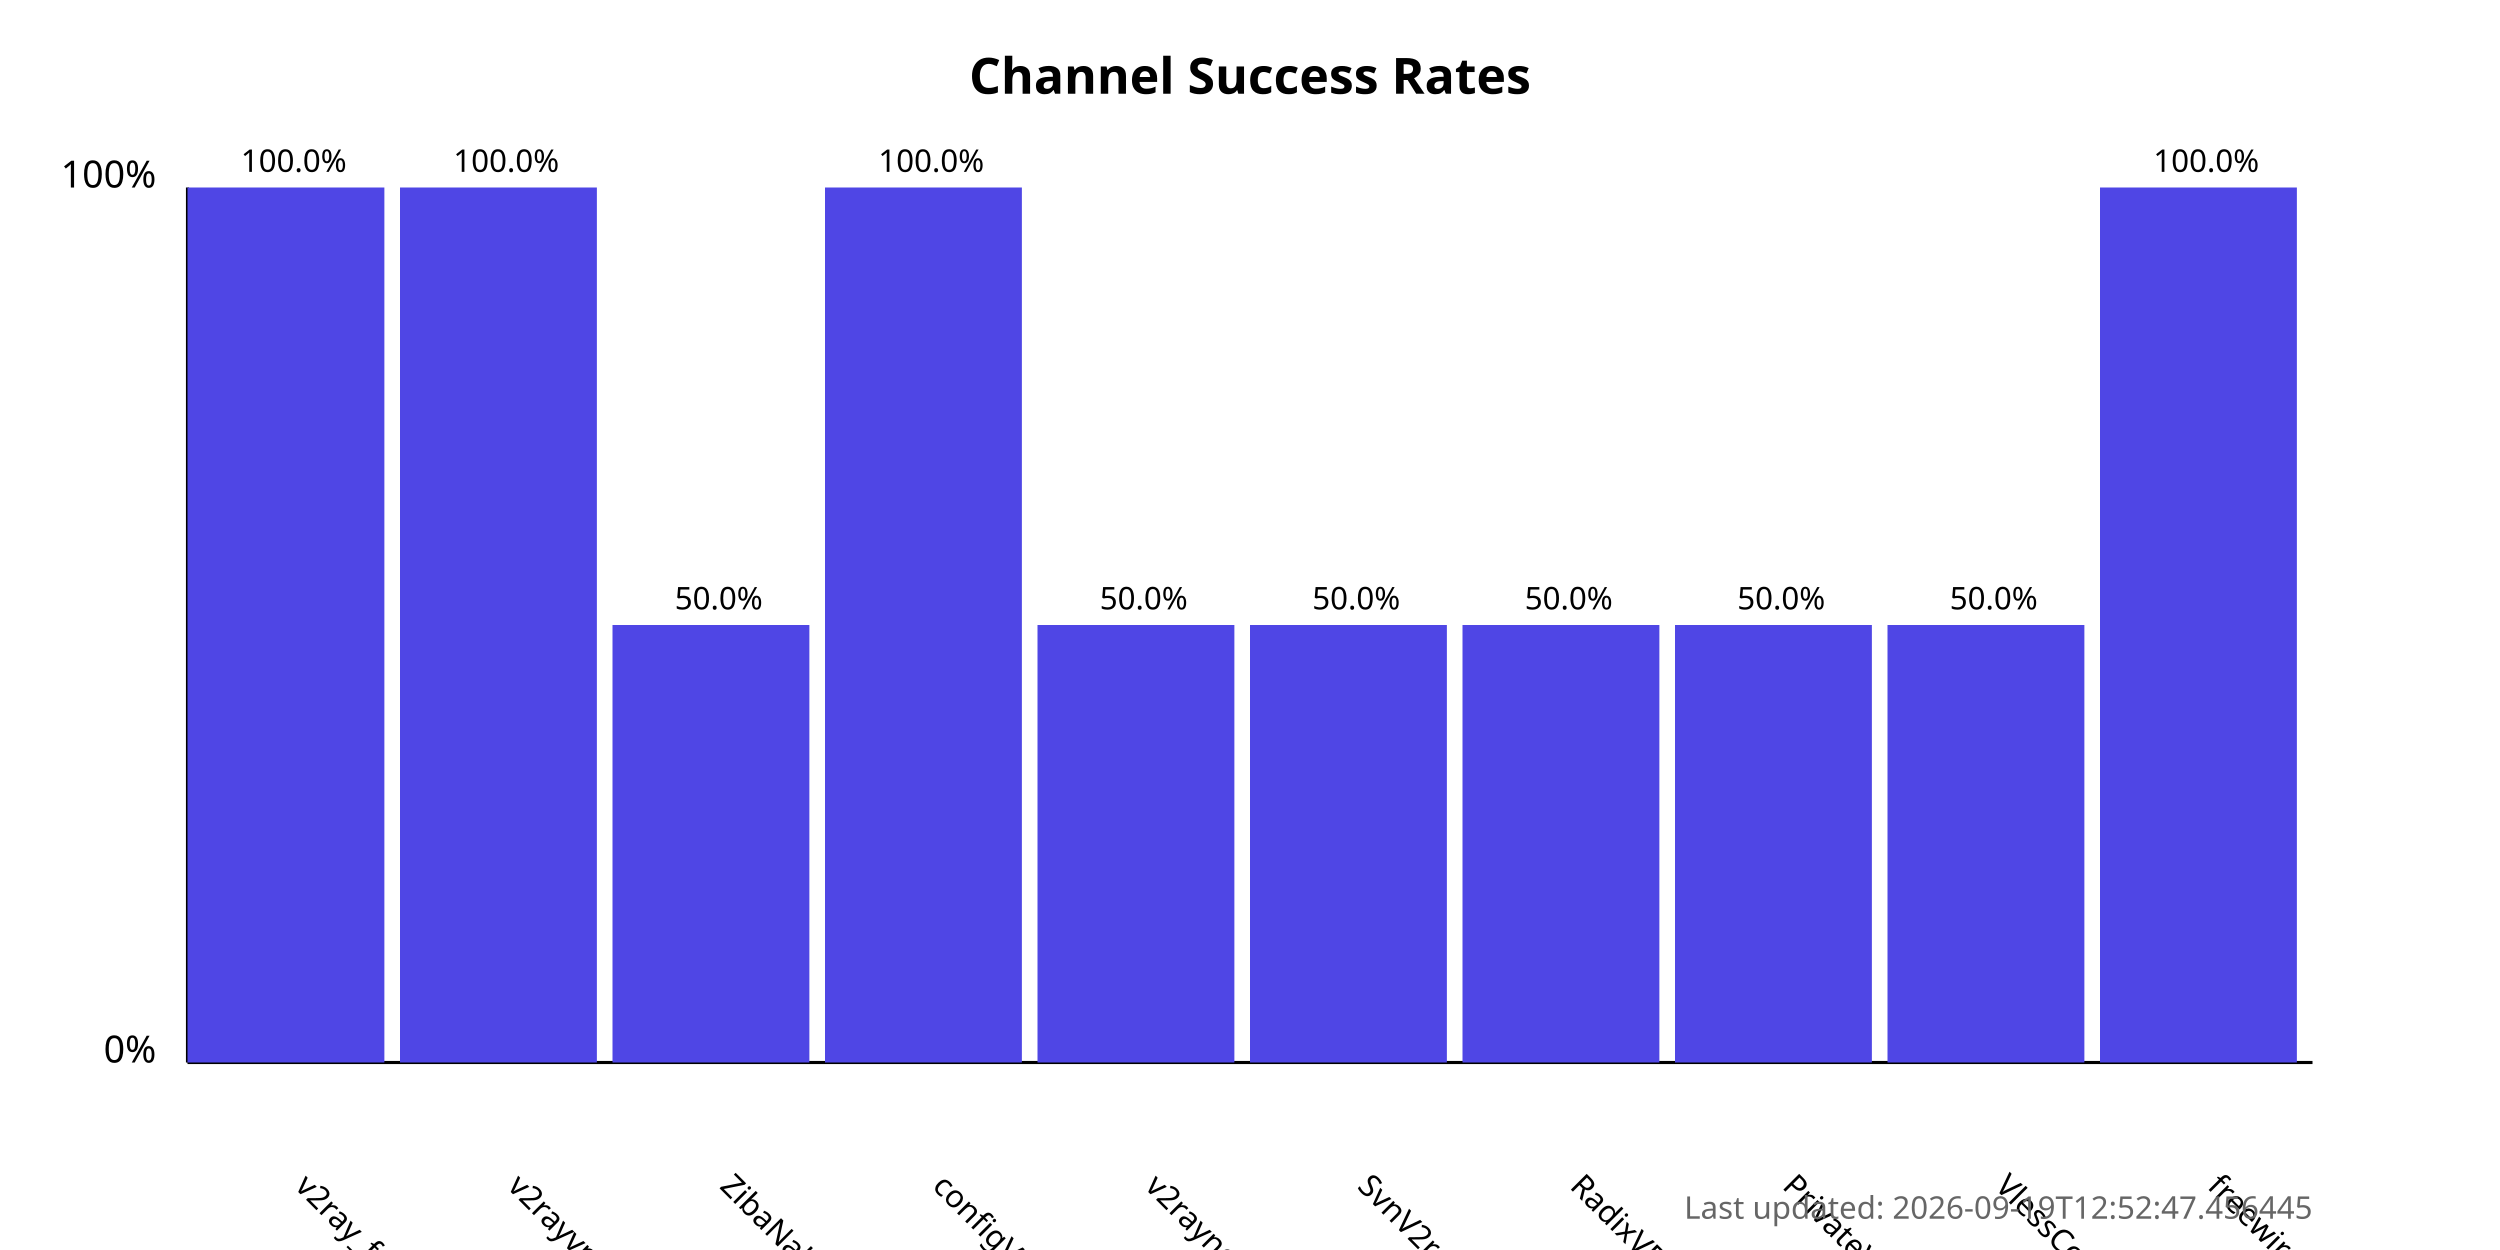
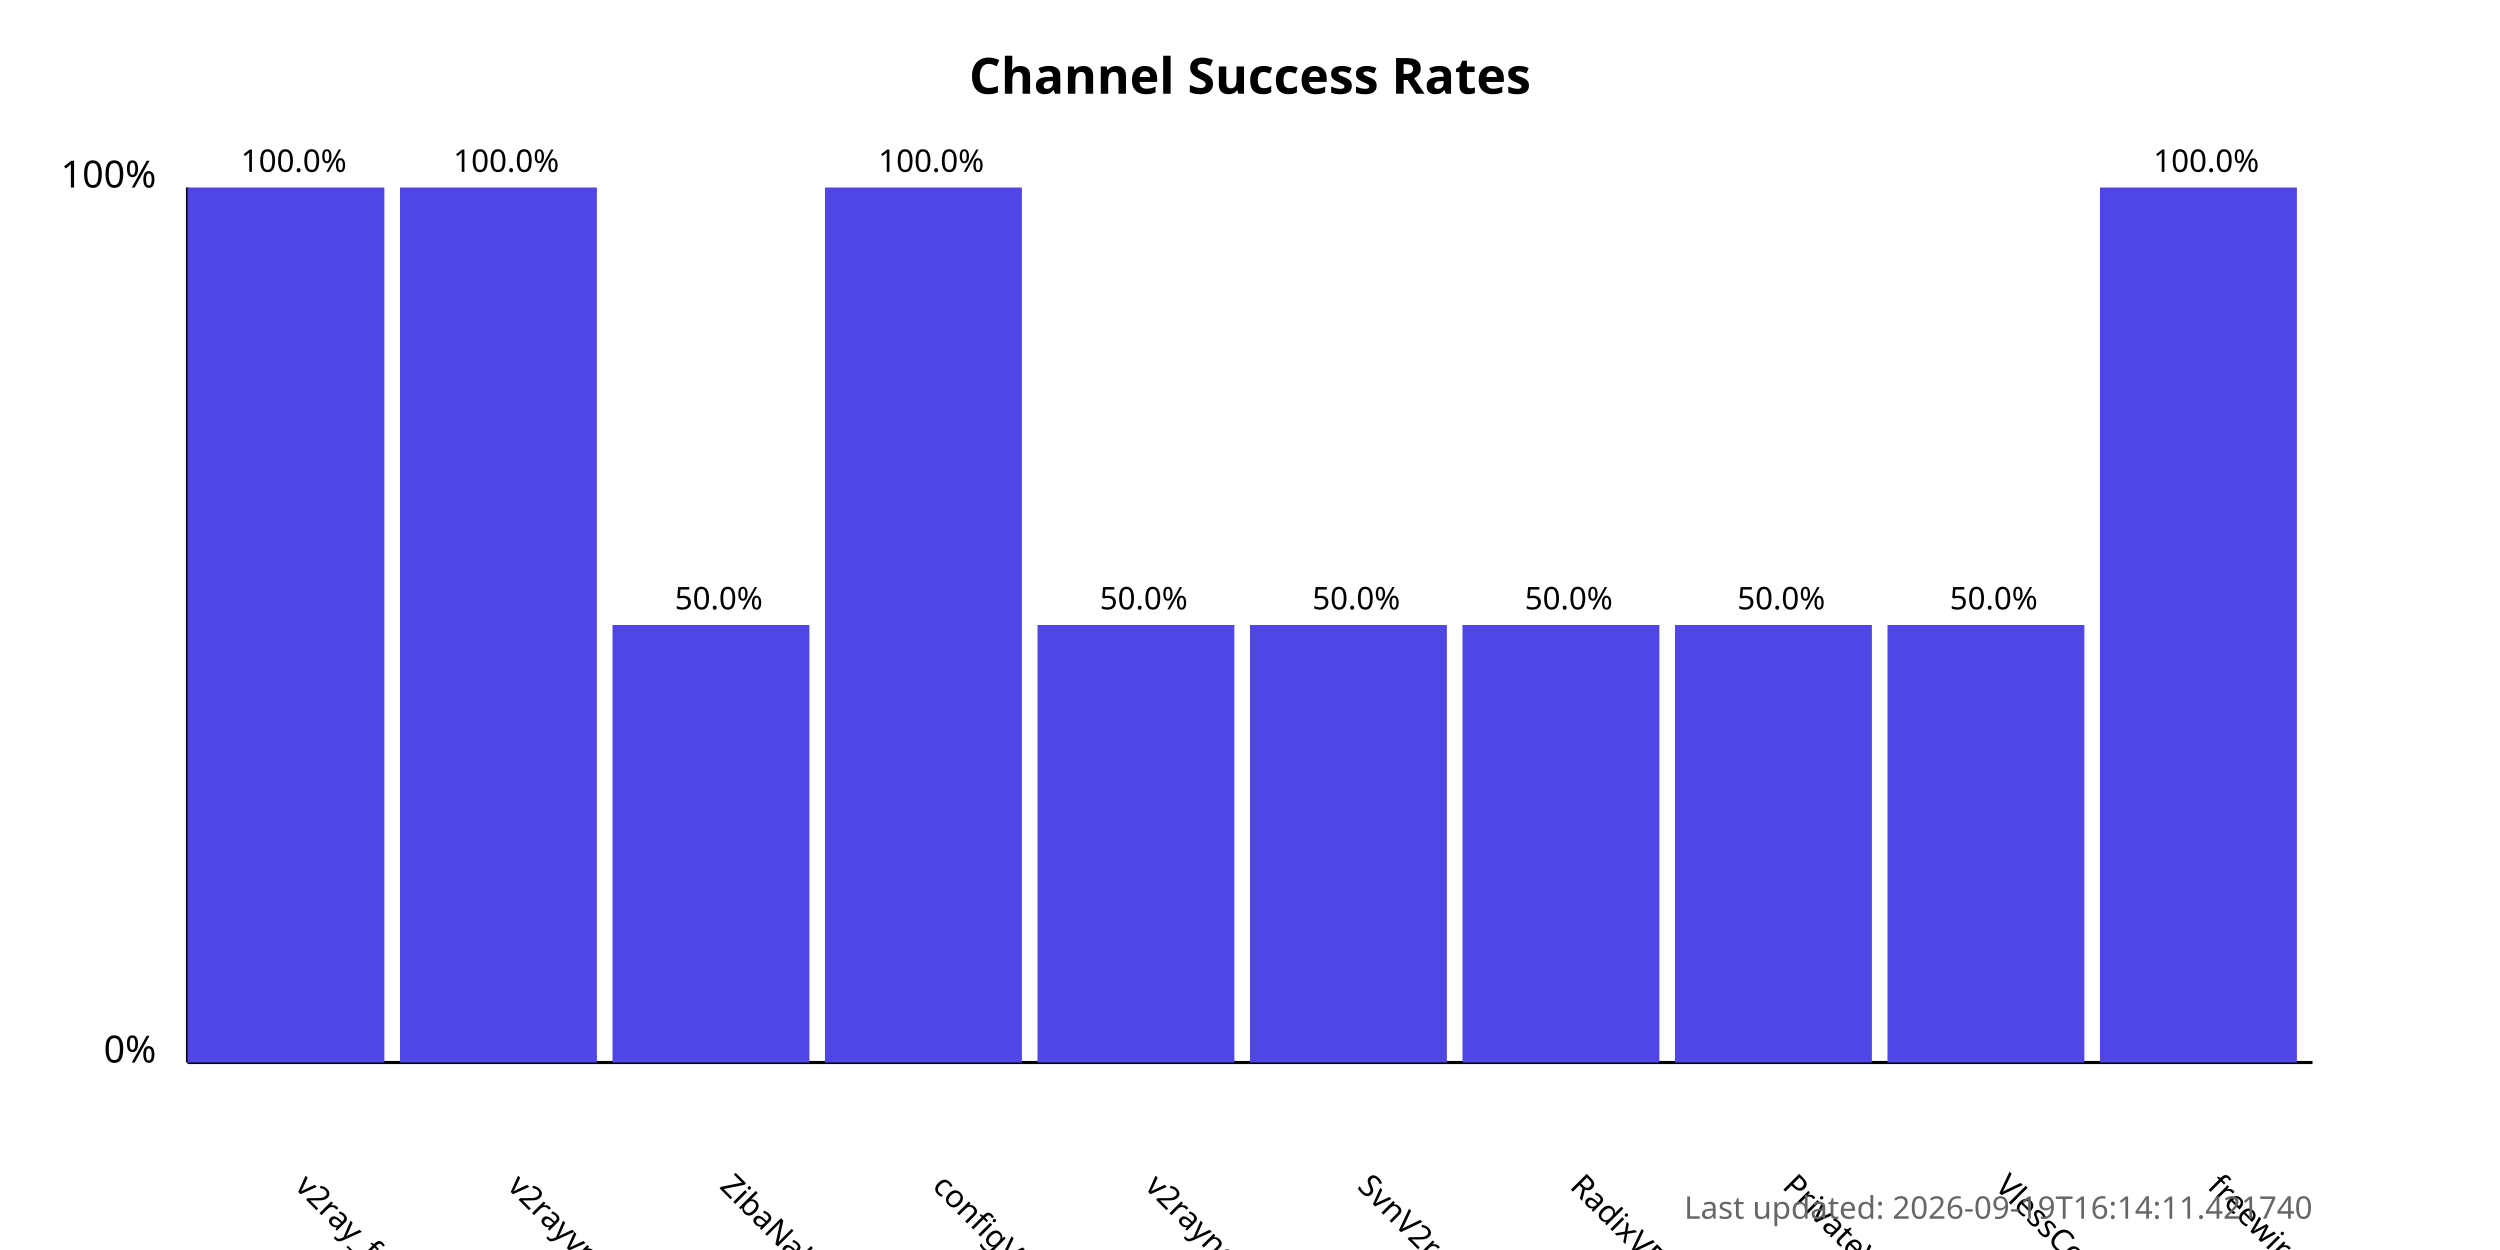
<svg xmlns="http://www.w3.org/2000/svg" width="800" height="400">
  <style>
            .chart-title { font: bold 16px sans-serif; }
            .axis-label { font: 12px sans-serif; }
            .tick-label { font: 10px sans-serif; }
            .bar { fill: #4f46e5; }
            .bar:hover { fill: #6366f1; }
            .timestamp { font: 10px sans-serif; fill: #666; }
        </style>
  <text x="400.0" y="30" text-anchor="middle" class="chart-title">
            Channel Success Rates
        </text>
  <line x1="60" y1="340" x2="60" y2="60" stroke="black" stroke-width="1" />
  <line x1="60" y1="340" x2="740" y2="340" stroke="black" stroke-width="1" />
  <text x="50" y="340" text-anchor="end" class="axis-label">0%</text>
  <text x="50" y="60" text-anchor="end" class="axis-label">100%</text>
  <g>
    <rect x="60" y="60.0" width="63.0" height="280.0" class="bar" />
    <text x="94.0" y="380" transform="rotate(45, 94.0, 380)" text-anchor="start" class="tick-label">
                v2ray_free_conf
            </text>
    <text x="94.0" y="55.0" text-anchor="middle" class="tick-label">
                100.0%
            </text>
  </g>
  <g>
    <rect x="128.0" y="60.0" width="63.0" height="280.0" class="bar" />
    <text x="162.0" y="380" transform="rotate(45, 162.0, 380)" text-anchor="start" class="tick-label">
                v2rayvpno
            </text>
    <text x="162.0" y="55.0" text-anchor="middle" class="tick-label">
                100.0%
            </text>
  </g>
  <g>
    <rect x="196.0" y="200.0" width="63.0" height="140.0" class="bar" />
    <text x="230.0" y="380" transform="rotate(45, 230.0, 380)" text-anchor="start" class="tick-label">
                ZibaNabz
            </text>
    <text x="230.0" y="195.0" text-anchor="middle" class="tick-label">
                50.0%
            </text>
  </g>
  <g>
    <rect x="264.0" y="60.0" width="63.0" height="280.0" class="bar" />
    <text x="298.0" y="380" transform="rotate(45, 298.0, 380)" text-anchor="start" class="tick-label">
                configV2rayForFree
            </text>
    <text x="298.0" y="55.0" text-anchor="middle" class="tick-label">
                100.0%
            </text>
  </g>
  <g>
    <rect x="332.0" y="200.0" width="63.0" height="140.0" class="bar" />
    <text x="366.0" y="380" transform="rotate(45, 366.0, 380)" text-anchor="start" class="tick-label">
                v2rayngvpn
            </text>
    <text x="366.0" y="195.0" text-anchor="middle" class="tick-label">
                50.0%
            </text>
  </g>
  <g>
    <rect x="400.0" y="200.0" width="63.0" height="140.0" class="bar" />
    <text x="434.0" y="380" transform="rotate(45, 434.0, 380)" text-anchor="start" class="tick-label">
                SvnV2ray
            </text>
    <text x="434.0" y="195.0" text-anchor="middle" class="tick-label">
                50.0%
            </text>
  </g>
  <g>
    <rect x="468.0" y="200.0" width="63.0" height="140.0" class="bar" />
    <text x="502.0" y="380" transform="rotate(45, 502.0, 380)" text-anchor="start" class="tick-label">
                RadixVPN
            </text>
    <text x="502.0" y="195.0" text-anchor="middle" class="tick-label">
                50.0%
            </text>
  </g>
  <g>
    <rect x="536.0" y="200.0" width="63.0" height="140.0" class="bar" />
    <text x="570.0" y="380" transform="rotate(45, 570.0, 380)" text-anchor="start" class="tick-label">
                PrivateVPNs
            </text>
    <text x="570.0" y="195.0" text-anchor="middle" class="tick-label">
                50.0%
            </text>
  </g>
  <g>
    <rect x="604.0" y="200.0" width="63.0" height="140.0" class="bar" />
    <text x="638.0" y="380" transform="rotate(45, 638.0, 380)" text-anchor="start" class="tick-label">
                VlessConfig
            </text>
    <text x="638.0" y="195.0" text-anchor="middle" class="tick-label">
                50.0%
            </text>
  </g>
  <g>
    <rect x="672.0" y="60.0" width="63.0" height="280.0" class="bar" />
    <text x="706.0" y="380" transform="rotate(45, 706.0, 380)" text-anchor="start" class="tick-label">
                freewireguard
            </text>
    <text x="706.0" y="55.0" text-anchor="middle" class="tick-label">
                100.0%
            </text>
  </g>
  <text x="740" y="390" text-anchor="end" class="timestamp">
-             Last updated: 2026-09-19T12:52:47.456445
+             Last updated: 2026-09-19T16:14:11.421740
        </text>
</svg>
